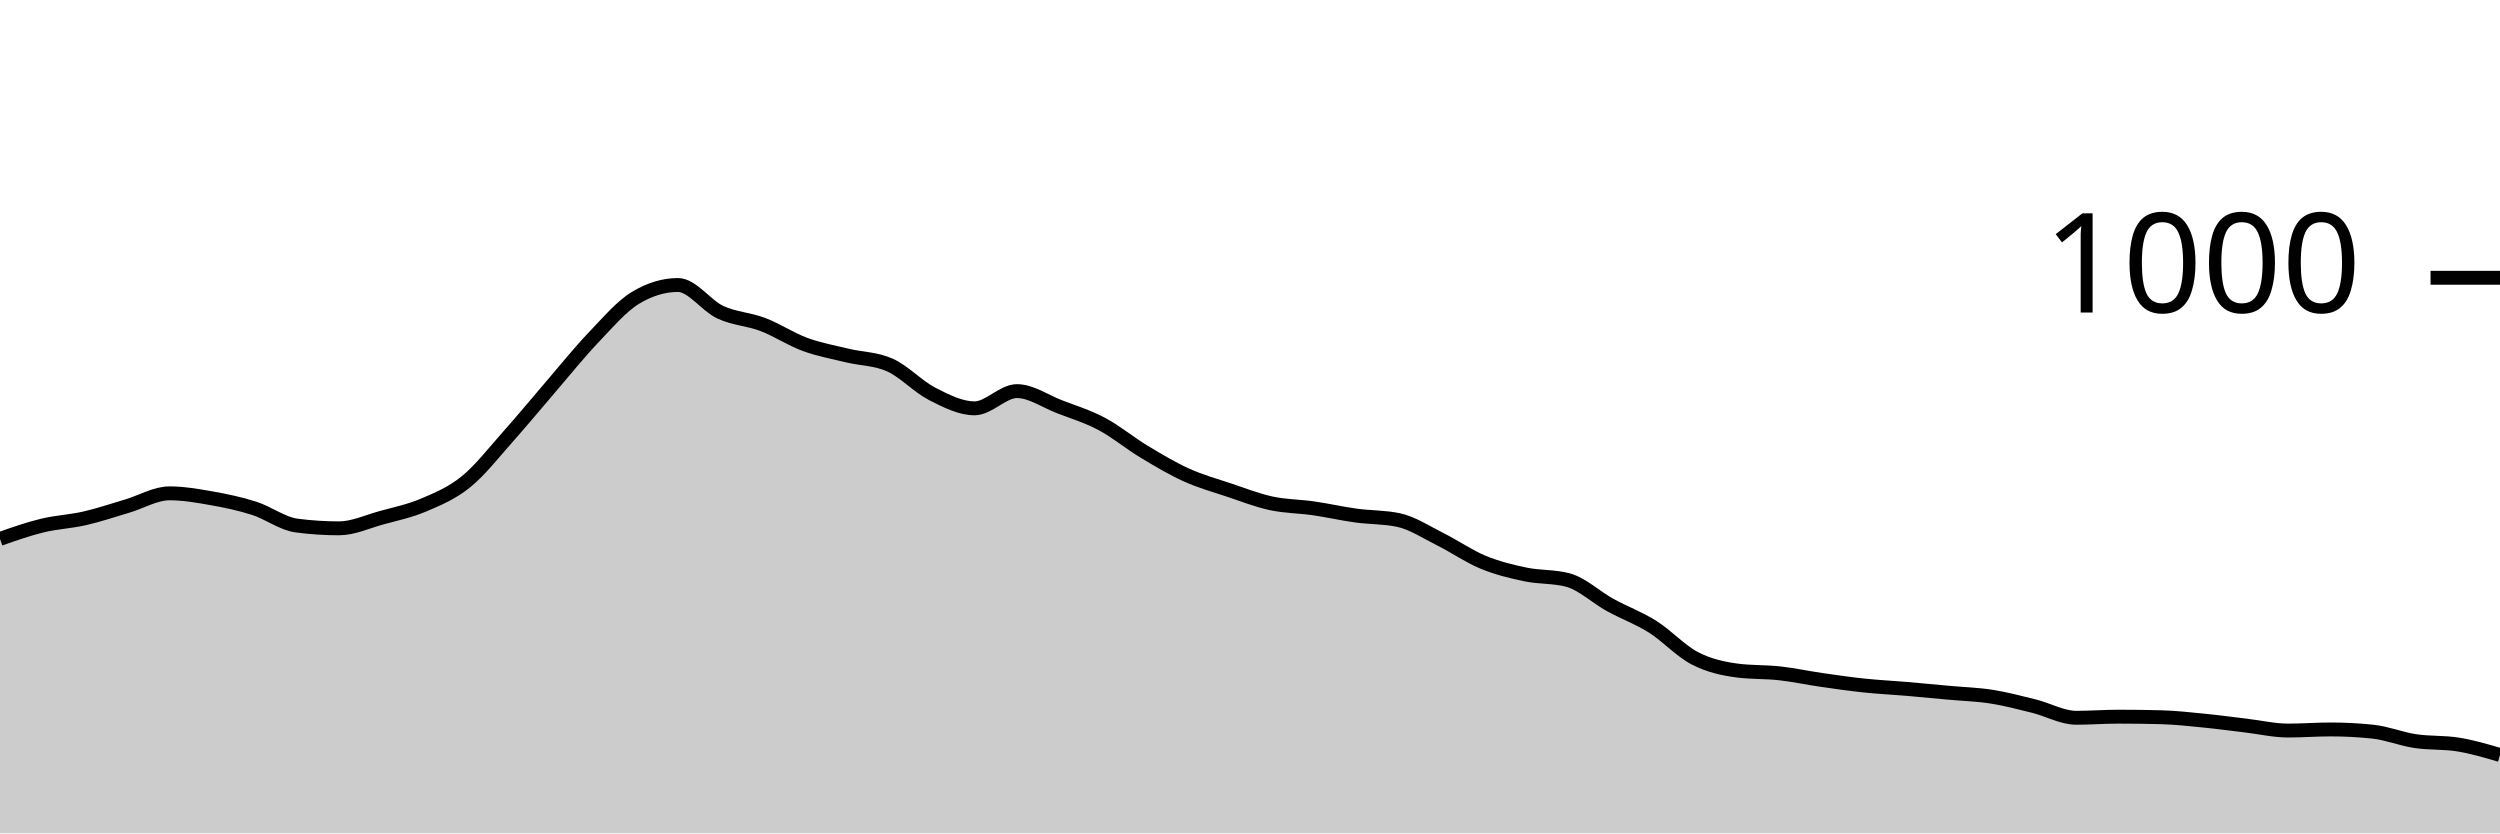
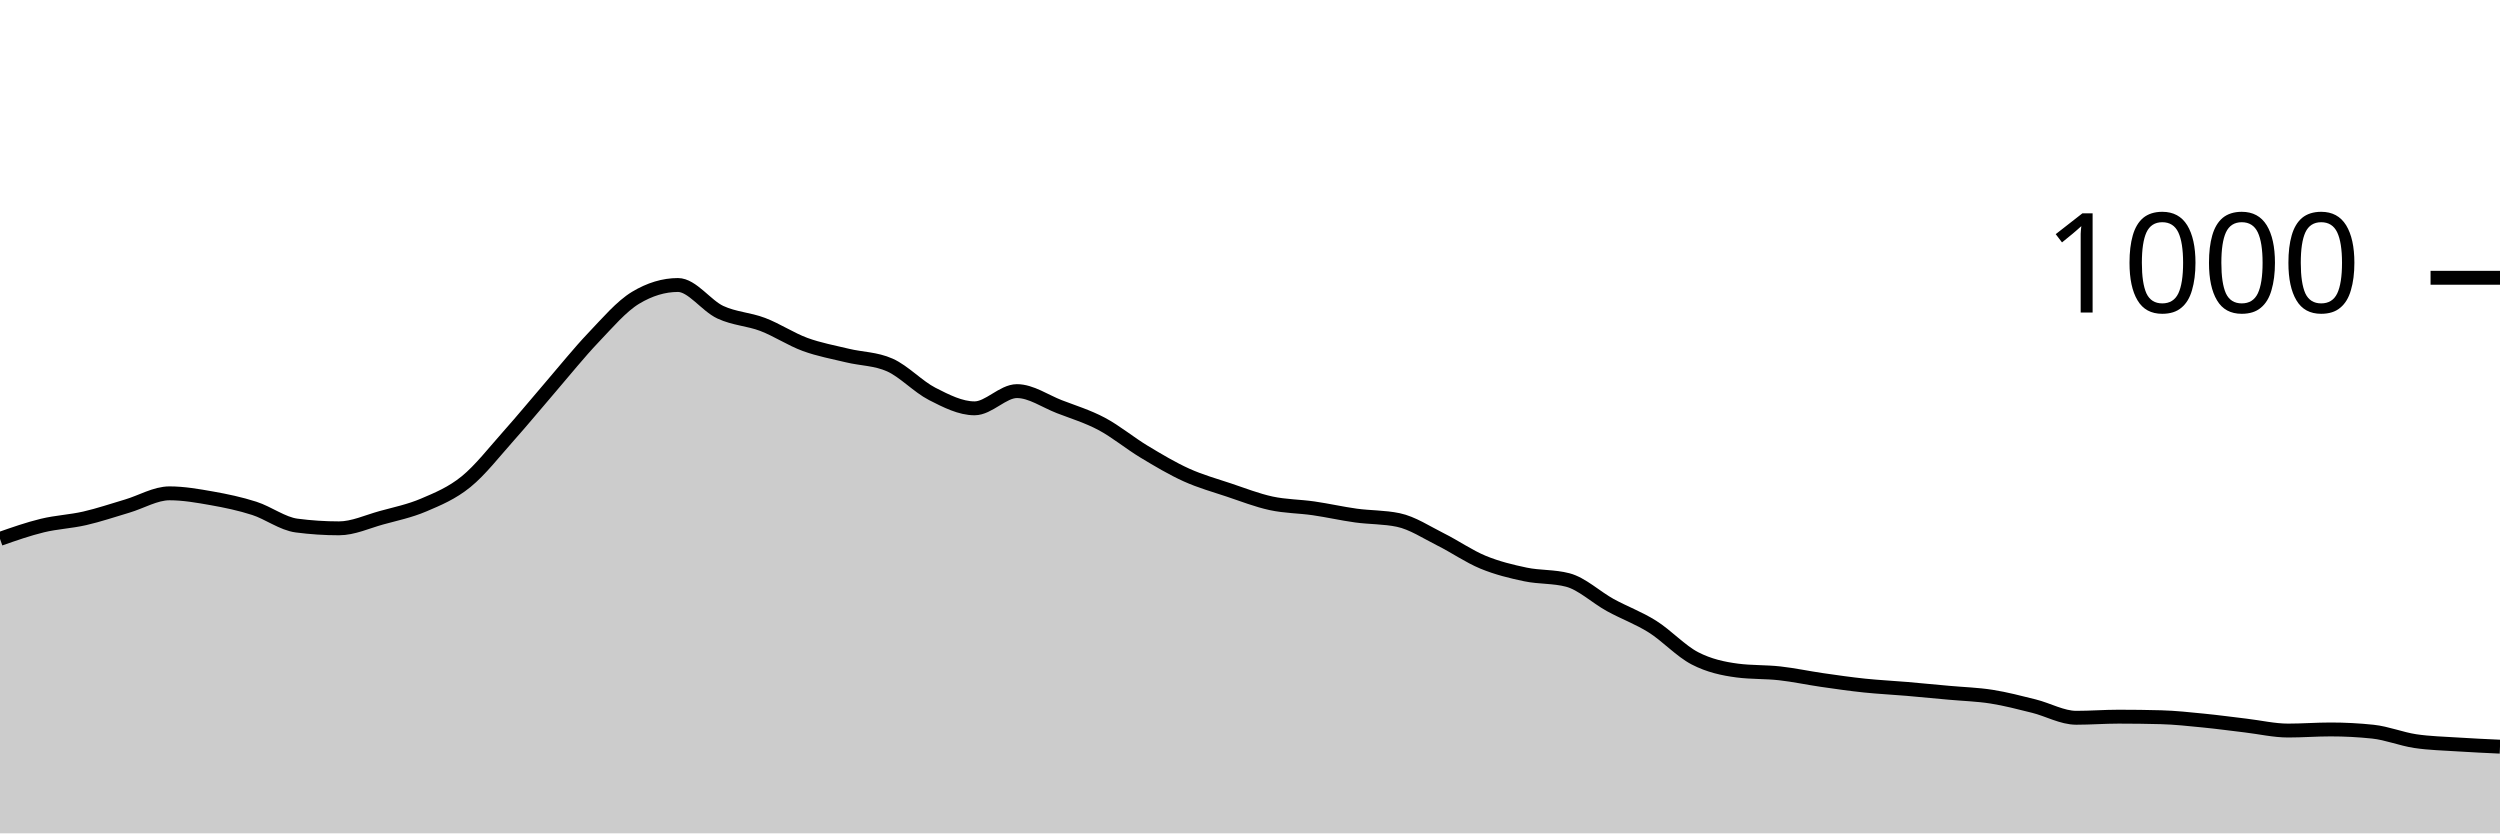
<svg xmlns="http://www.w3.org/2000/svg" viewBox="0 0 180 60">
  <g transform="translate(0,20)">
-     <path class="area" fill="rgba(0, 0, 0, 0.2)" d="M0,18.8C1.017,18.443,2.034,18.087,3.051,17.84C4.068,17.593,5.085,17.553,6.102,17.32C7.119,17.087,8.136,16.74,9.153,16.44C10.169,16.14,11.186,15.52,12.203,15.52C13.22,15.52,14.237,15.7,15.254,15.88C16.271,16.06,17.288,16.273,18.305,16.6C19.322,16.927,20.339,17.707,21.356,17.84C22.373,17.973,23.39,18.04,24.407,18.04C25.424,18.04,26.441,17.56,27.458,17.28C28.475,17,29.492,16.793,30.508,16.36C31.525,15.927,32.542,15.507,33.559,14.68C34.576,13.853,35.593,12.54,36.61,11.4C37.627,10.26,38.644,9.02,39.661,7.84C40.678,6.66,41.695,5.387,42.712,4.32C43.729,3.253,44.746,2.053,45.763,1.44C46.78,0.827,47.797,0.52,48.814,0.52C49.831,0.52,50.847,2.007,51.864,2.48C52.881,2.953,53.898,2.973,54.915,3.36C55.932,3.747,56.949,4.427,57.966,4.8C58.983,5.173,60,5.353,61.017,5.6C62.034,5.847,63.051,5.827,64.068,6.28C65.085,6.733,66.102,7.84,67.119,8.36C68.136,8.88,69.153,9.4,70.169,9.4C71.186,9.4,72.203,8.16,73.22,8.16C74.237,8.16,75.254,8.887,76.271,9.28C77.288,9.673,78.305,9.98,79.322,10.52C80.339,11.06,81.356,11.907,82.373,12.52C83.39,13.133,84.407,13.74,85.424,14.2C86.441,14.66,87.458,14.94,88.475,15.28C89.492,15.62,90.508,16.02,91.525,16.24C92.542,16.46,93.559,16.453,94.576,16.6C95.593,16.747,96.61,16.98,97.627,17.12C98.644,17.26,99.661,17.227,100.678,17.44C101.695,17.653,102.712,18.333,103.729,18.84C104.746,19.347,105.763,20.06,106.78,20.48C107.797,20.9,108.814,21.147,109.831,21.36C110.847,21.573,111.864,21.493,112.881,21.76C113.898,22.027,114.915,23,115.932,23.56C116.949,24.12,117.966,24.48,118.983,25.12C120,25.76,121.017,26.873,122.034,27.4C123.051,27.927,124.068,28.147,125.085,28.28C126.102,28.413,127.119,28.367,128.136,28.48C129.153,28.593,130.169,28.813,131.186,28.96C132.203,29.107,133.22,29.253,134.237,29.36C135.254,29.467,136.271,29.513,137.288,29.6C138.305,29.687,139.322,29.787,140.339,29.88C141.356,29.973,142.373,30,143.39,30.16C144.407,30.32,145.424,30.587,146.441,30.84C147.458,31.093,148.475,31.68,149.492,31.68C150.508,31.68,151.525,31.6,152.542,31.6C153.559,31.6,154.576,31.613,155.593,31.64C156.61,31.667,157.627,31.78,158.644,31.88C159.661,31.98,160.678,32.12,161.695,32.24C162.712,32.36,163.729,32.6,164.746,32.6C165.763,32.6,166.78,32.52,167.797,32.52C168.814,32.52,169.831,32.573,170.847,32.68C171.864,32.787,172.881,33.207,173.898,33.36C174.915,33.513,175.932,33.44,176.949,33.6C177.966,33.76,178.983,34.06,180,34.36L180,40C178.983,40,177.966,40,176.949,40C175.932,40,174.915,40,173.898,40C172.881,40,171.864,40,170.847,40C169.831,40,168.814,40,167.797,40C166.78,40,165.763,40,164.746,40C163.729,40,162.712,40,161.695,40C160.678,40,159.661,40,158.644,40C157.627,40,156.61,40,155.593,40C154.576,40,153.559,40,152.542,40C151.525,40,150.508,40,149.492,40C148.475,40,147.458,40,146.441,40C145.424,40,144.407,40,143.39,40C142.373,40,141.356,40,140.339,40C139.322,40,138.305,40,137.288,40C136.271,40,135.254,40,134.237,40C133.22,40,132.203,40,131.186,40C130.169,40,129.153,40,128.136,40C127.119,40,126.102,40,125.085,40C124.068,40,123.051,40,122.034,40C121.017,40,120,40,118.983,40C117.966,40,116.949,40,115.932,40C114.915,40,113.898,40,112.881,40C111.864,40,110.847,40,109.831,40C108.814,40,107.797,40,106.78,40C105.763,40,104.746,40,103.729,40C102.712,40,101.695,40,100.678,40C99.661,40,98.644,40,97.627,40C96.61,40,95.593,40,94.576,40C93.559,40,92.542,40,91.525,40C90.508,40,89.492,40,88.475,40C87.458,40,86.441,40,85.424,40C84.407,40,83.39,40,82.373,40C81.356,40,80.339,40,79.322,40C78.305,40,77.288,40,76.271,40C75.254,40,74.237,40,73.22,40C72.203,40,71.186,40,70.169,40C69.153,40,68.136,40,67.119,40C66.102,40,65.085,40,64.068,40C63.051,40,62.034,40,61.017,40C60,40,58.983,40,57.966,40C56.949,40,55.932,40,54.915,40C53.898,40,52.881,40,51.864,40C50.847,40,49.831,40,48.814,40C47.797,40,46.78,40,45.763,40C44.746,40,43.729,40,42.712,40C41.695,40,40.678,40,39.661,40C38.644,40,37.627,40,36.61,40C35.593,40,34.576,40,33.559,40C32.542,40,31.525,40,30.508,40C29.492,40,28.475,40,27.458,40C26.441,40,25.424,40,24.407,40C23.39,40,22.373,40,21.356,40C20.339,40,19.322,40,18.305,40C17.288,40,16.271,40,15.254,40C14.237,40,13.22,40,12.203,40C11.186,40,10.169,40,9.153,40C8.136,40,7.119,40,6.102,40C5.085,40,4.068,40,3.051,40C2.034,40,1.017,40,0,40Z" />
-     <path class="line" stroke="black" fill="none" d="M0,18.8C1.017,18.443,2.034,18.087,3.051,17.84C4.068,17.593,5.085,17.553,6.102,17.32C7.119,17.087,8.136,16.74,9.153,16.44C10.169,16.14,11.186,15.52,12.203,15.52C13.22,15.52,14.237,15.7,15.254,15.88C16.271,16.06,17.288,16.273,18.305,16.6C19.322,16.927,20.339,17.707,21.356,17.84C22.373,17.973,23.39,18.04,24.407,18.04C25.424,18.04,26.441,17.56,27.458,17.28C28.475,17,29.492,16.793,30.508,16.36C31.525,15.927,32.542,15.507,33.559,14.68C34.576,13.853,35.593,12.54,36.61,11.4C37.627,10.26,38.644,9.02,39.661,7.84C40.678,6.66,41.695,5.387,42.712,4.32C43.729,3.253,44.746,2.053,45.763,1.44C46.78,0.827,47.797,0.52,48.814,0.52C49.831,0.52,50.847,2.007,51.864,2.48C52.881,2.953,53.898,2.973,54.915,3.36C55.932,3.747,56.949,4.427,57.966,4.8C58.983,5.173,60,5.353,61.017,5.6C62.034,5.847,63.051,5.827,64.068,6.28C65.085,6.733,66.102,7.84,67.119,8.36C68.136,8.88,69.153,9.4,70.169,9.4C71.186,9.4,72.203,8.16,73.22,8.16C74.237,8.16,75.254,8.887,76.271,9.28C77.288,9.673,78.305,9.98,79.322,10.52C80.339,11.06,81.356,11.907,82.373,12.52C83.39,13.133,84.407,13.74,85.424,14.2C86.441,14.66,87.458,14.94,88.475,15.28C89.492,15.62,90.508,16.02,91.525,16.24C92.542,16.46,93.559,16.453,94.576,16.6C95.593,16.747,96.61,16.98,97.627,17.12C98.644,17.26,99.661,17.227,100.678,17.44C101.695,17.653,102.712,18.333,103.729,18.84C104.746,19.347,105.763,20.06,106.78,20.48C107.797,20.9,108.814,21.147,109.831,21.36C110.847,21.573,111.864,21.493,112.881,21.76C113.898,22.027,114.915,23,115.932,23.56C116.949,24.12,117.966,24.48,118.983,25.12C120,25.76,121.017,26.873,122.034,27.4C123.051,27.927,124.068,28.147,125.085,28.28C126.102,28.413,127.119,28.367,128.136,28.48C129.153,28.593,130.169,28.813,131.186,28.96C132.203,29.107,133.22,29.253,134.237,29.36C135.254,29.467,136.271,29.513,137.288,29.6C138.305,29.687,139.322,29.787,140.339,29.88C141.356,29.973,142.373,30,143.39,30.16C144.407,30.32,145.424,30.587,146.441,30.84C147.458,31.093,148.475,31.68,149.492,31.68C150.508,31.68,151.525,31.6,152.542,31.6C153.559,31.6,154.576,31.613,155.593,31.64C156.61,31.667,157.627,31.78,158.644,31.88C159.661,31.98,160.678,32.12,161.695,32.24C162.712,32.36,163.729,32.6,164.746,32.6C165.763,32.6,166.78,32.52,167.797,32.52C168.814,32.52,169.831,32.573,170.847,32.68C171.864,32.787,172.881,33.207,173.898,33.36C174.915,33.513,175.932,33.44,176.949,33.6C177.966,33.76,178.983,34.06,180,34.36" />
+     <path class="area" fill="rgba(0, 0, 0, 0.2)" d="M0,18.8C1.017,18.443,2.034,18.087,3.051,17.84C4.068,17.593,5.085,17.553,6.102,17.32C7.119,17.087,8.136,16.74,9.153,16.44C10.169,16.14,11.186,15.52,12.203,15.52C13.22,15.52,14.237,15.7,15.254,15.88C16.271,16.06,17.288,16.273,18.305,16.6C19.322,16.927,20.339,17.707,21.356,17.84C22.373,17.973,23.39,18.04,24.407,18.04C25.424,18.04,26.441,17.56,27.458,17.28C28.475,17,29.492,16.793,30.508,16.36C31.525,15.927,32.542,15.507,33.559,14.68C34.576,13.853,35.593,12.54,36.61,11.4C37.627,10.26,38.644,9.02,39.661,7.84C40.678,6.66,41.695,5.387,42.712,4.32C43.729,3.253,44.746,2.053,45.763,1.44C46.78,0.827,47.797,0.52,48.814,0.52C49.831,0.52,50.847,2.007,51.864,2.48C52.881,2.953,53.898,2.973,54.915,3.36C55.932,3.747,56.949,4.427,57.966,4.8C58.983,5.173,60,5.353,61.017,5.6C62.034,5.847,63.051,5.827,64.068,6.28C65.085,6.733,66.102,7.84,67.119,8.36C68.136,8.88,69.153,9.4,70.169,9.4C71.186,9.4,72.203,8.16,73.22,8.16C74.237,8.16,75.254,8.887,76.271,9.28C77.288,9.673,78.305,9.98,79.322,10.52C80.339,11.06,81.356,11.907,82.373,12.52C83.39,13.133,84.407,13.74,85.424,14.2C86.441,14.66,87.458,14.94,88.475,15.28C89.492,15.62,90.508,16.02,91.525,16.24C92.542,16.46,93.559,16.453,94.576,16.6C95.593,16.747,96.61,16.98,97.627,17.12C98.644,17.26,99.661,17.227,100.678,17.44C101.695,17.653,102.712,18.333,103.729,18.84C104.746,19.347,105.763,20.06,106.78,20.48C107.797,20.9,108.814,21.147,109.831,21.36C110.847,21.573,111.864,21.493,112.881,21.76C113.898,22.027,114.915,23,115.932,23.56C116.949,24.12,117.966,24.48,118.983,25.12C120,25.76,121.017,26.873,122.034,27.4C123.051,27.927,124.068,28.147,125.085,28.28C126.102,28.413,127.119,28.367,128.136,28.48C129.153,28.593,130.169,28.813,131.186,28.96C132.203,29.107,133.22,29.253,134.237,29.36C135.254,29.467,136.271,29.513,137.288,29.6C138.305,29.687,139.322,29.787,140.339,29.88C141.356,29.973,142.373,30,143.39,30.16C144.407,30.32,145.424,30.587,146.441,30.84C147.458,31.093,148.475,31.68,149.492,31.68C150.508,31.68,151.525,31.6,152.542,31.6C153.559,31.6,154.576,31.613,155.593,31.64C156.61,31.667,157.627,31.78,158.644,31.88C159.661,31.98,160.678,32.12,161.695,32.24C162.712,32.36,163.729,32.6,164.746,32.6C165.763,32.6,166.78,32.52,167.797,32.52C168.814,32.52,169.831,32.573,170.847,32.68C171.864,32.787,172.881,33.207,173.898,33.36C174.915,33.513,175.932,33.533,176.949,33.6C177.966,33.667,178.983,33.713,180,33.76L180,40C178.983,40,177.966,40,176.949,40C175.932,40,174.915,40,173.898,40C172.881,40,171.864,40,170.847,40C169.831,40,168.814,40,167.797,40C166.78,40,165.763,40,164.746,40C163.729,40,162.712,40,161.695,40C160.678,40,159.661,40,158.644,40C157.627,40,156.61,40,155.593,40C154.576,40,153.559,40,152.542,40C151.525,40,150.508,40,149.492,40C148.475,40,147.458,40,146.441,40C145.424,40,144.407,40,143.39,40C142.373,40,141.356,40,140.339,40C139.322,40,138.305,40,137.288,40C136.271,40,135.254,40,134.237,40C133.22,40,132.203,40,131.186,40C130.169,40,129.153,40,128.136,40C127.119,40,126.102,40,125.085,40C124.068,40,123.051,40,122.034,40C121.017,40,120,40,118.983,40C117.966,40,116.949,40,115.932,40C114.915,40,113.898,40,112.881,40C111.864,40,110.847,40,109.831,40C108.814,40,107.797,40,106.78,40C105.763,40,104.746,40,103.729,40C102.712,40,101.695,40,100.678,40C99.661,40,98.644,40,97.627,40C96.61,40,95.593,40,94.576,40C93.559,40,92.542,40,91.525,40C90.508,40,89.492,40,88.475,40C87.458,40,86.441,40,85.424,40C84.407,40,83.39,40,82.373,40C81.356,40,80.339,40,79.322,40C78.305,40,77.288,40,76.271,40C75.254,40,74.237,40,73.22,40C72.203,40,71.186,40,70.169,40C69.153,40,68.136,40,67.119,40C66.102,40,65.085,40,64.068,40C63.051,40,62.034,40,61.017,40C60,40,58.983,40,57.966,40C56.949,40,55.932,40,54.915,40C53.898,40,52.881,40,51.864,40C50.847,40,49.831,40,48.814,40C47.797,40,46.78,40,45.763,40C44.746,40,43.729,40,42.712,40C41.695,40,40.678,40,39.661,40C38.644,40,37.627,40,36.61,40C35.593,40,34.576,40,33.559,40C32.542,40,31.525,40,30.508,40C29.492,40,28.475,40,27.458,40C26.441,40,25.424,40,24.407,40C23.39,40,22.373,40,21.356,40C20.339,40,19.322,40,18.305,40C17.288,40,16.271,40,15.254,40C14.237,40,13.22,40,12.203,40C11.186,40,10.169,40,9.153,40C8.136,40,7.119,40,6.102,40C5.085,40,4.068,40,3.051,40C2.034,40,1.017,40,0,40Z" />
+     <path class="line" stroke="black" fill="none" d="M0,18.8C1.017,18.443,2.034,18.087,3.051,17.84C4.068,17.593,5.085,17.553,6.102,17.32C7.119,17.087,8.136,16.74,9.153,16.44C10.169,16.14,11.186,15.52,12.203,15.52C13.22,15.52,14.237,15.7,15.254,15.88C16.271,16.06,17.288,16.273,18.305,16.6C19.322,16.927,20.339,17.707,21.356,17.84C22.373,17.973,23.39,18.04,24.407,18.04C25.424,18.04,26.441,17.56,27.458,17.28C28.475,17,29.492,16.793,30.508,16.36C31.525,15.927,32.542,15.507,33.559,14.68C34.576,13.853,35.593,12.54,36.61,11.4C37.627,10.26,38.644,9.02,39.661,7.84C40.678,6.66,41.695,5.387,42.712,4.32C43.729,3.253,44.746,2.053,45.763,1.44C46.78,0.827,47.797,0.52,48.814,0.52C49.831,0.52,50.847,2.007,51.864,2.48C52.881,2.953,53.898,2.973,54.915,3.36C55.932,3.747,56.949,4.427,57.966,4.8C58.983,5.173,60,5.353,61.017,5.6C62.034,5.847,63.051,5.827,64.068,6.28C65.085,6.733,66.102,7.84,67.119,8.36C68.136,8.88,69.153,9.4,70.169,9.4C71.186,9.4,72.203,8.16,73.22,8.16C74.237,8.16,75.254,8.887,76.271,9.28C77.288,9.673,78.305,9.98,79.322,10.52C80.339,11.06,81.356,11.907,82.373,12.52C83.39,13.133,84.407,13.74,85.424,14.2C86.441,14.66,87.458,14.94,88.475,15.28C89.492,15.62,90.508,16.02,91.525,16.24C92.542,16.46,93.559,16.453,94.576,16.6C95.593,16.747,96.61,16.98,97.627,17.12C98.644,17.26,99.661,17.227,100.678,17.44C101.695,17.653,102.712,18.333,103.729,18.84C104.746,19.347,105.763,20.06,106.78,20.48C107.797,20.9,108.814,21.147,109.831,21.36C110.847,21.573,111.864,21.493,112.881,21.76C113.898,22.027,114.915,23,115.932,23.56C116.949,24.12,117.966,24.48,118.983,25.12C120,25.76,121.017,26.873,122.034,27.4C123.051,27.927,124.068,28.147,125.085,28.28C126.102,28.413,127.119,28.367,128.136,28.48C129.153,28.593,130.169,28.813,131.186,28.96C132.203,29.107,133.22,29.253,134.237,29.36C135.254,29.467,136.271,29.513,137.288,29.6C138.305,29.687,139.322,29.787,140.339,29.88C141.356,29.973,142.373,30,143.39,30.16C144.407,30.32,145.424,30.587,146.441,30.84C147.458,31.093,148.475,31.68,149.492,31.68C150.508,31.68,151.525,31.6,152.542,31.6C153.559,31.6,154.576,31.613,155.593,31.64C156.61,31.667,157.627,31.78,158.644,31.88C159.661,31.98,160.678,32.12,161.695,32.24C162.712,32.36,163.729,32.6,164.746,32.6C165.763,32.6,166.78,32.52,167.797,32.52C168.814,32.52,169.831,32.573,170.847,32.68C171.864,32.787,172.881,33.207,173.898,33.36C174.915,33.513,175.932,33.533,176.949,33.6C177.966,33.667,178.983,33.713,180,33.76" />
    <path class="axis-ceiling" stroke-width="1" stroke="black" fill="none" d="M175,0L180,0" />
    <text class="axis-ceiling-label" font-family="sans-serif" text-anchor="end" font-size="10px" x="170" y="2.5">1000</text>
  </g>
</svg>
